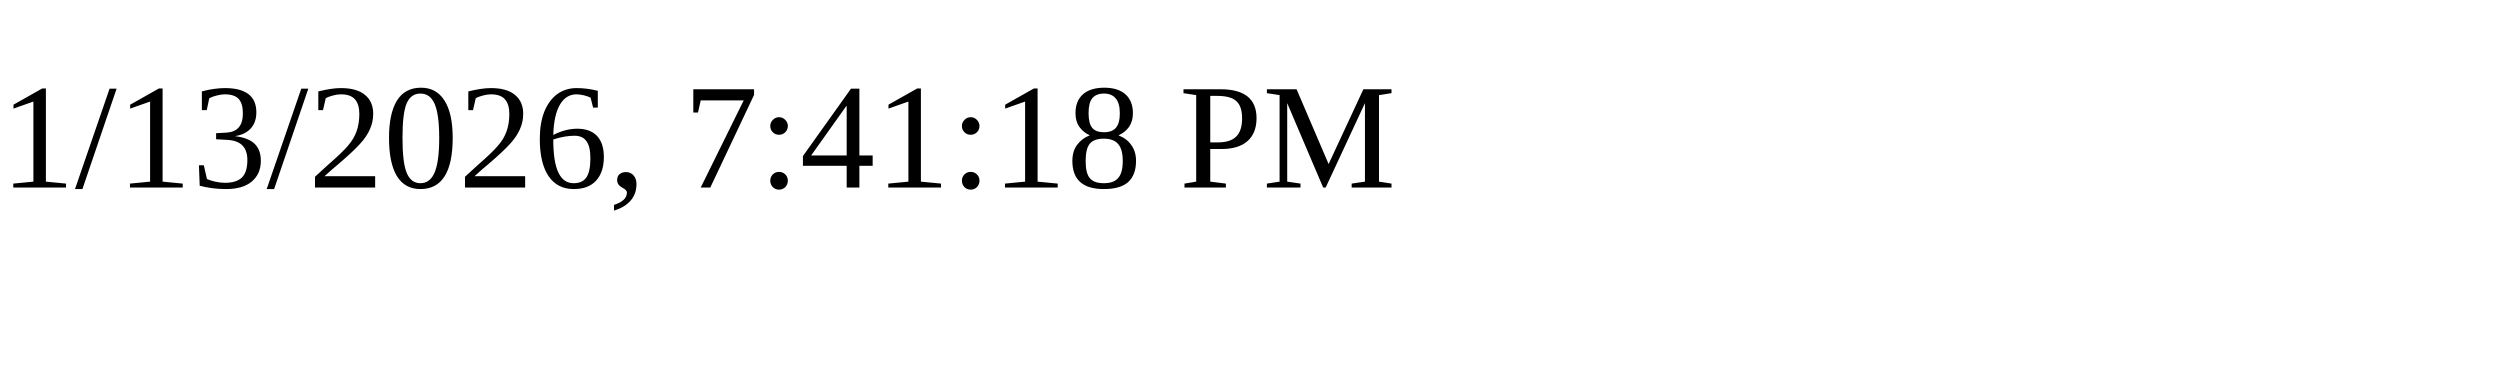
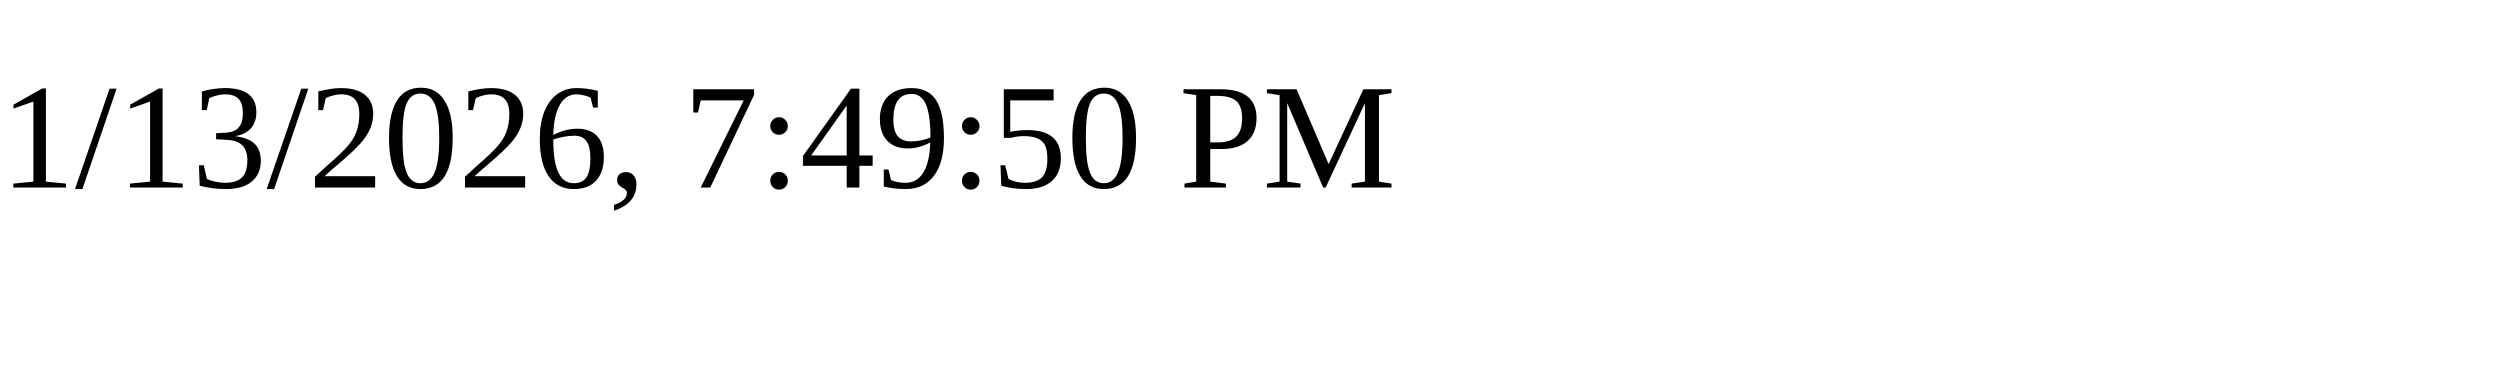
<svg xmlns="http://www.w3.org/2000/svg" height="30" width="200">
-   <text x="0" y="15">1/13/2026, 7:41:18 PM</text>
+   <text x="0" y="15">1/13/2026, 7:49:50 PM</text>
</svg>
